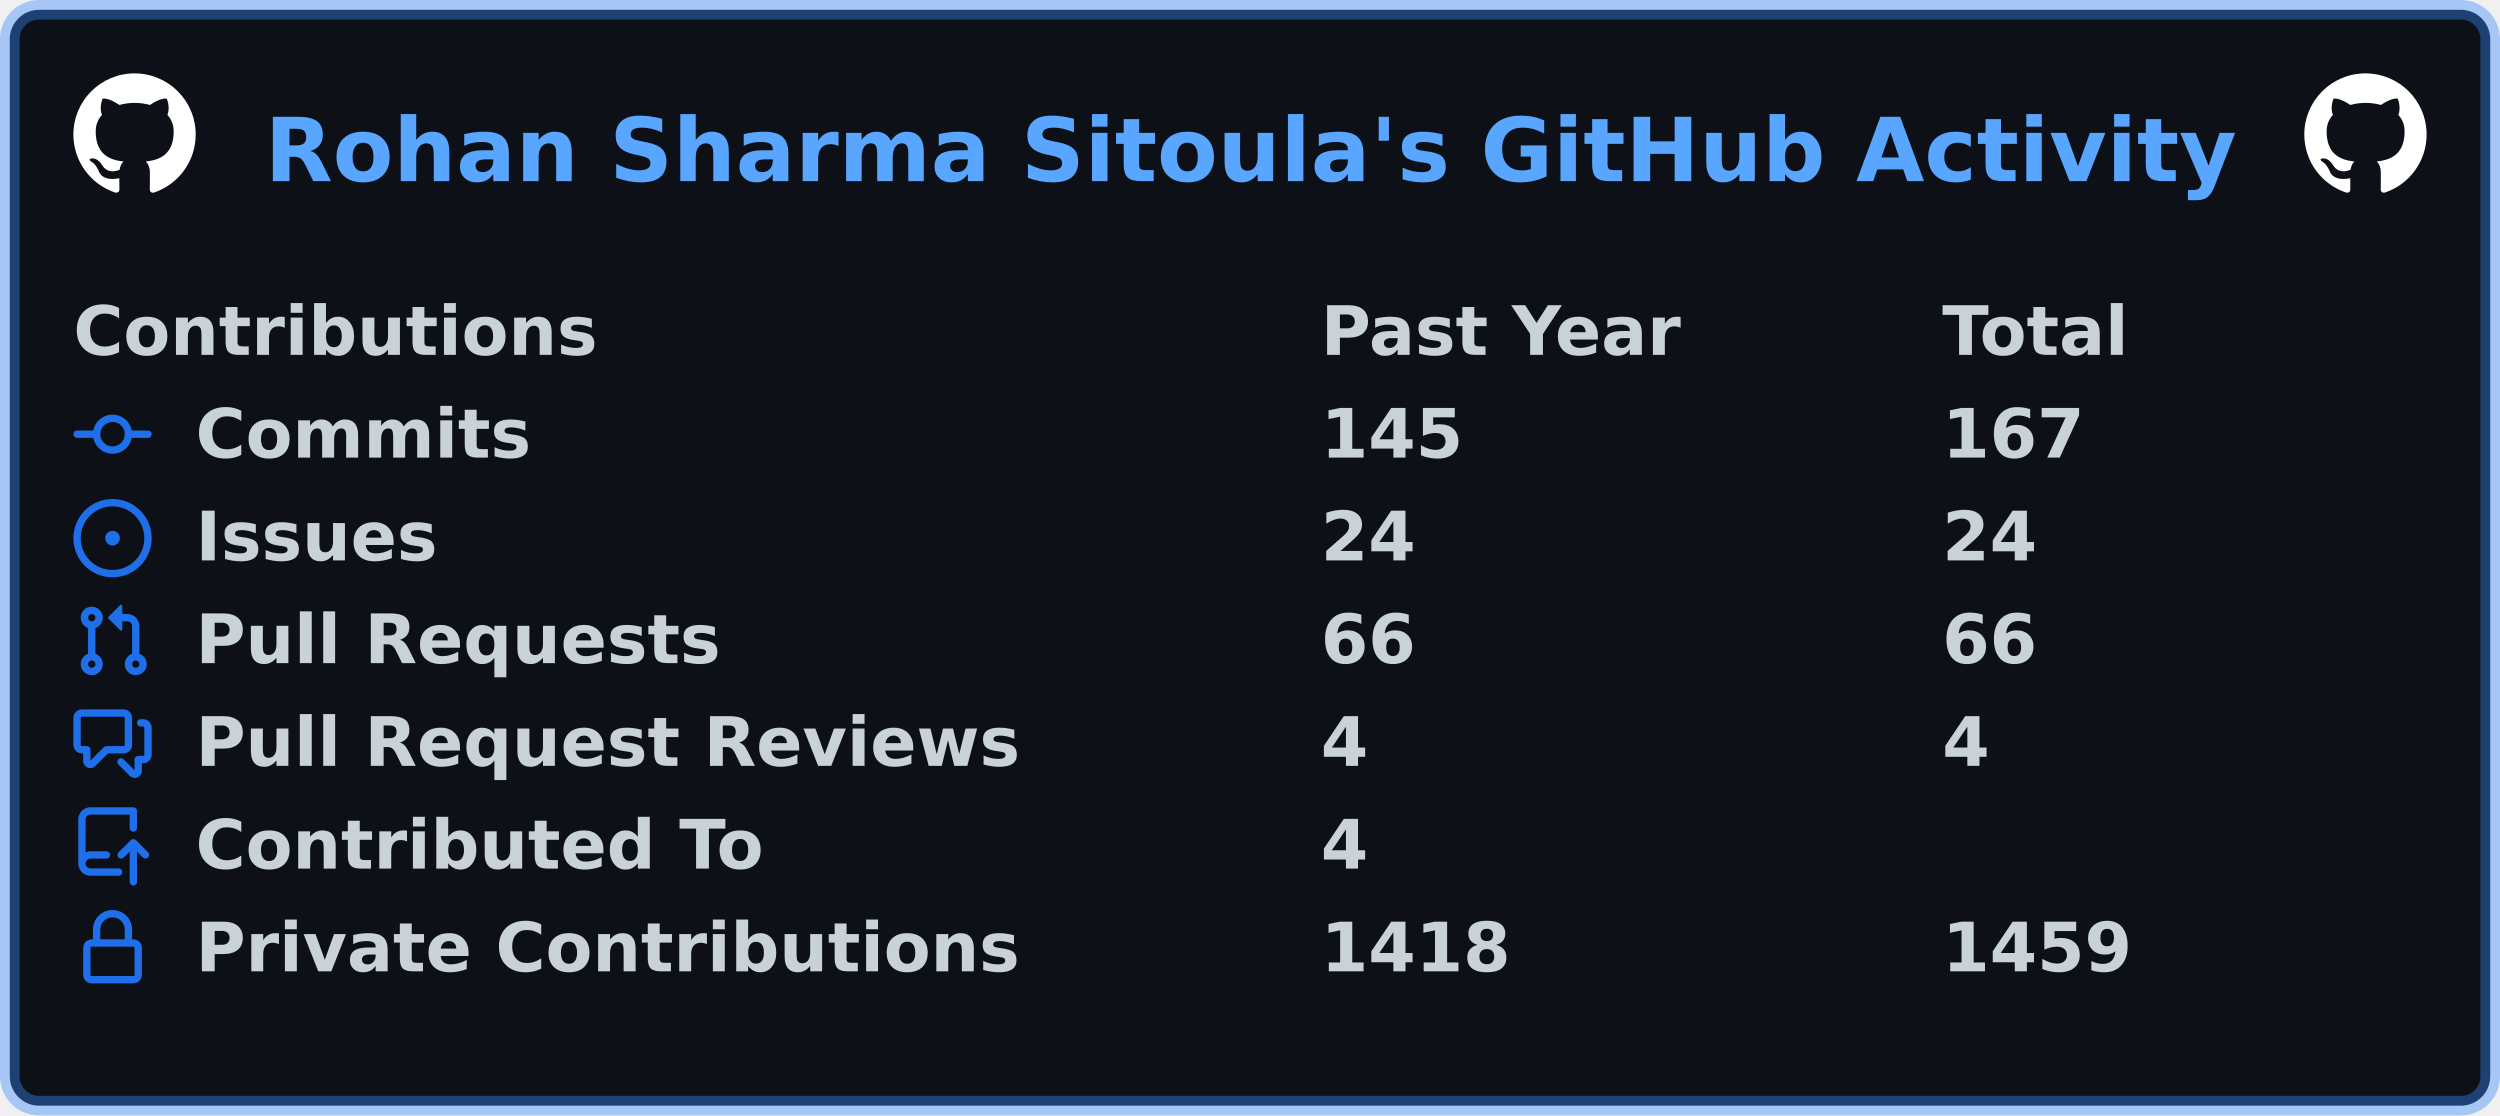
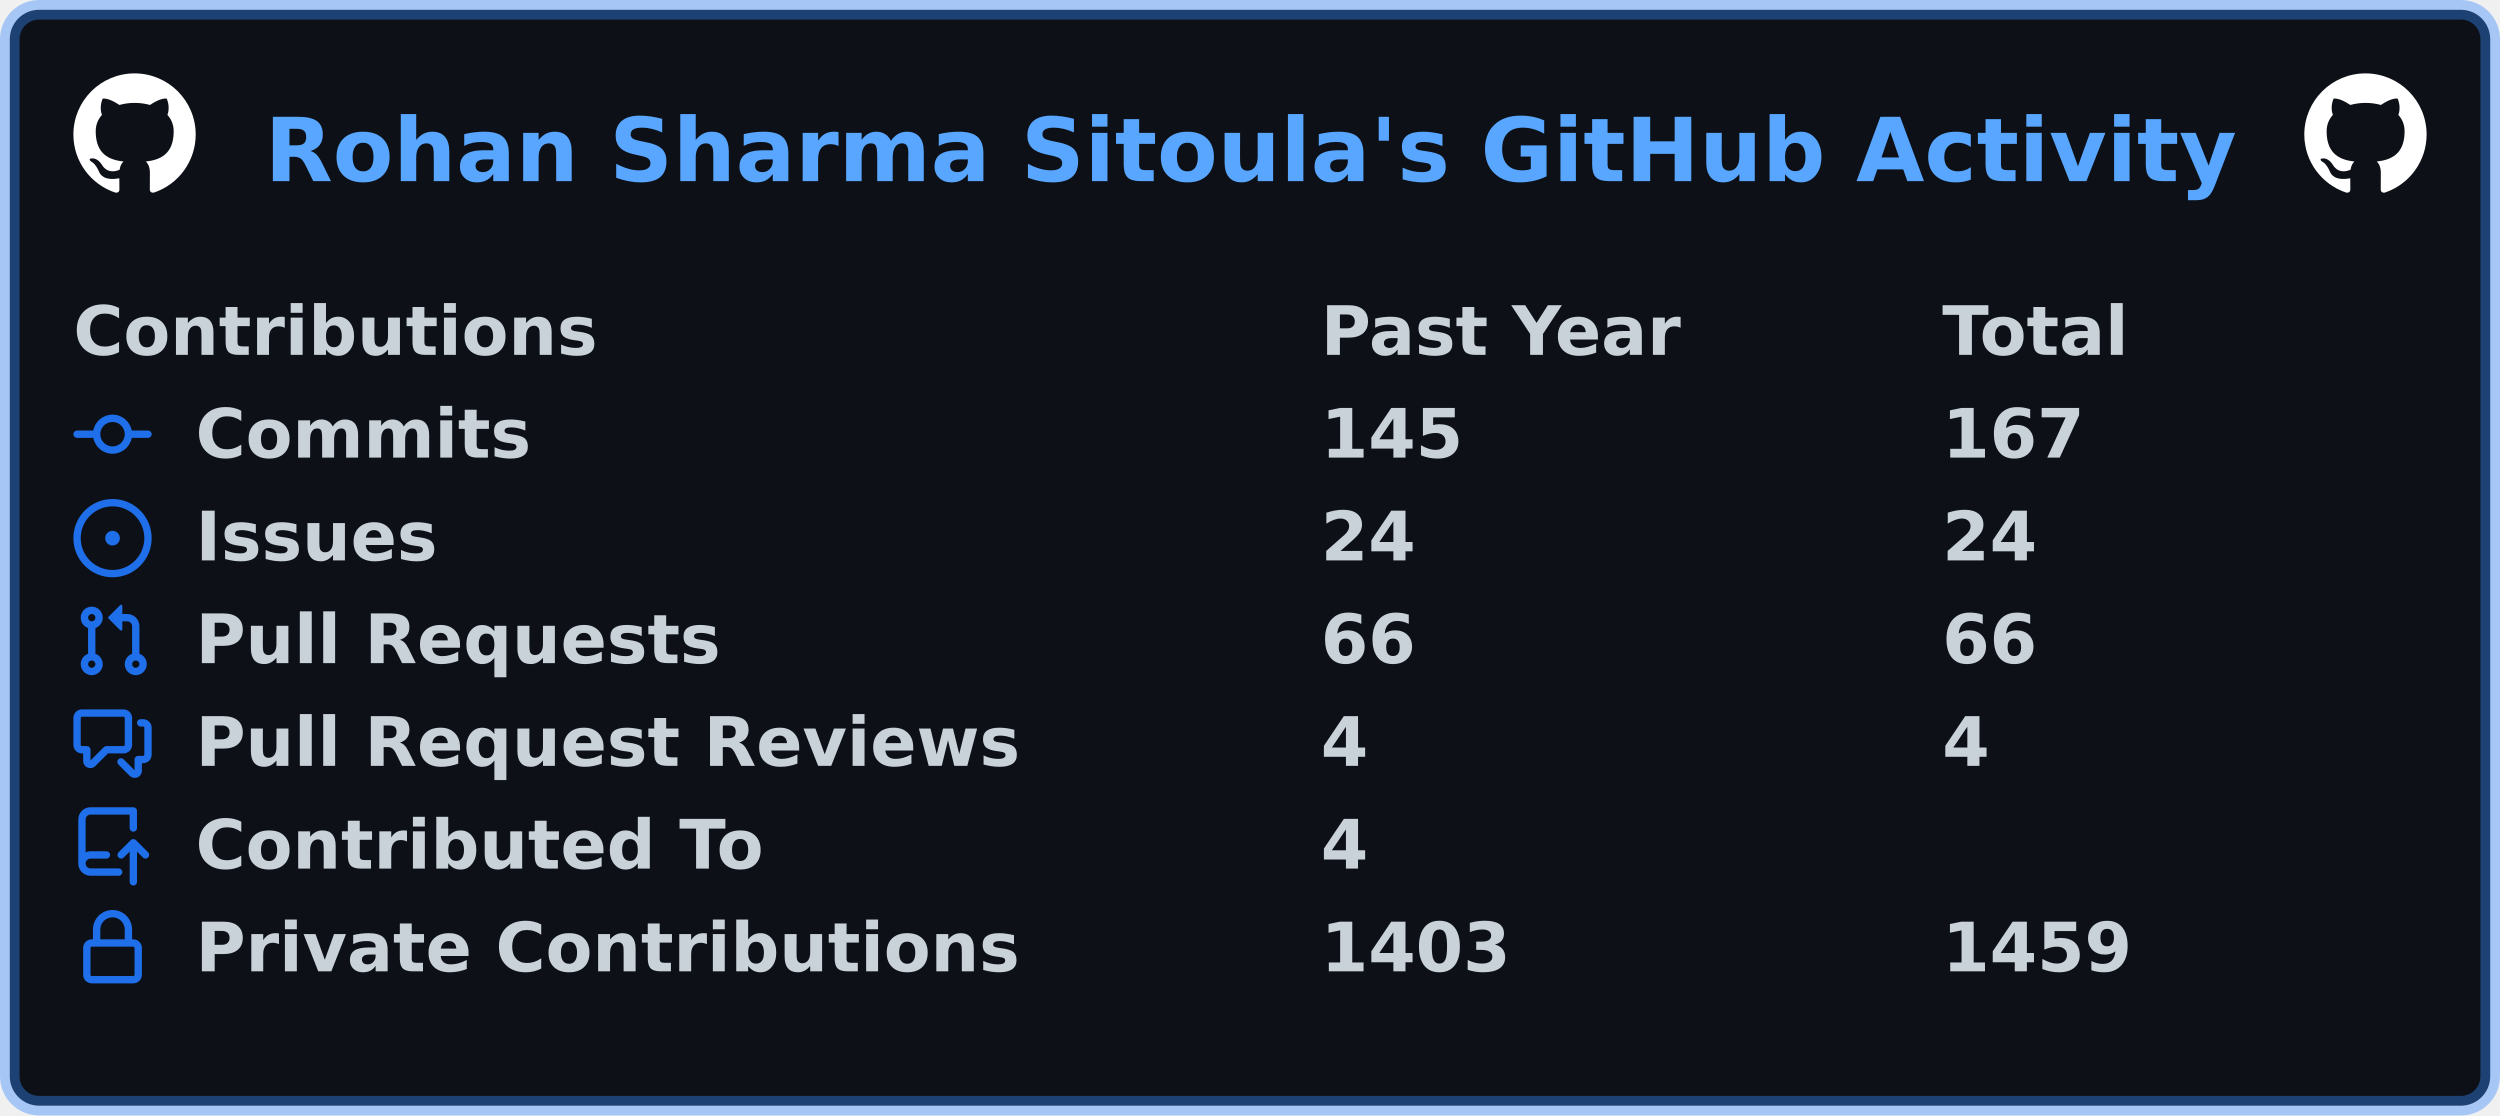
<svg xmlns="http://www.w3.org/2000/svg" width="511" height="228" viewBox="0 0 511 228" lang="en" xml:lang="en">
  <rect x="2" y="2" stroke-width="4" rx="6" width="507" height="224" stroke="rgba(56,139,253,0.4)" fill="#0d1117" />
  <g font-weight="600" font-size="110pt" font-family="Verdana,Geneva,DejaVu Sans,sans-serif" text-rendering="geometricPrecision">
    <text x="440" y="301" lengthAdjust="spacingAndGlyphs" textLength="3266" transform="scale(0.123)" fill="#58a6ff">Rohan Sharma Sitoula's GitHub Activity</text>
    <svg x="15" y="15" width="25" height="25" viewBox="0 0 16 16">
      <path fill="#ffffff" fill-rule="evenodd" d="M8 0C3.58 0 0 3.58 0 8c0 3.54 2.29 6.53 5.47 7.59.4.07.55-.17.55-.38 0-.19-.01-.82-.01-1.49-2.01.37-2.53-.49-2.69-.94-.09-.23-.48-.94-.82-1.13-.28-.15-.68-.52-.01-.53.63-.01 1.08.58 1.23.82.72 1.21 1.87.87 2.33.66.07-.52.28-.87.51-1.07-1.78-.2-3.64-.89-3.64-3.95 0-.87.31-1.59.82-2.15-.08-.2-.36-1.02.08-2.12 0 0 .67-.21 2.2.82.64-.18 1.32-.27 2-.27.68 0 1.36.09 2 .27 1.53-1.04 2.2-.82 2.2-.82.44 1.1.16 1.92.08 2.12.51.56.82 1.27.82 2.15 0 3.07-1.87 3.75-3.65 3.95.29.25.54.73.54 1.48 0 1.07-.01 1.93-.01 2.2 0 .21.15.46.55.38A8.013 8.013 0 0016 8c0-4.42-3.58-8-8-8z" />
    </svg>
    <svg x="471" y="15" width="25" height="25" viewBox="0 0 16 16">
      <path fill="#ffffff" fill-rule="evenodd" d="M8 0C3.58 0 0 3.58 0 8c0 3.54 2.29 6.53 5.47 7.59.4.07.55-.17.55-.38 0-.19-.01-.82-.01-1.49-2.01.37-2.53-.49-2.69-.94-.09-.23-.48-.94-.82-1.13-.28-.15-.68-.52-.01-.53.63-.01 1.08.58 1.23.82.72 1.21 1.87.87 2.33.66.07-.52.28-.87.51-1.07-1.78-.2-3.64-.89-3.64-3.95 0-.87.31-1.59.82-2.15-.08-.2-.36-1.02.08-2.12 0 0 .67-.21 2.2.82.64-.18 1.32-.27 2-.27.68 0 1.36.09 2 .27 1.53-1.04 2.2-.82 2.2-.82.44 1.1.16 1.92.08 2.12.51.56.82 1.27.82 2.15 0 3.07-1.87 3.75-3.65 3.95.29.25.54.73.54 1.48 0 1.07-.01 1.93-.01 2.2 0 .21.15.46.55.38A8.013 8.013 0 0016 8c0-4.42-3.58-8-8-8z" />
    </svg>
    <g transform="translate(0, 60)" fill="#c9d1d9">
      <g transform="translate(15, 0)">
        <g transform="scale(0.095)">
          <text x="0" y="132" textLength="1112" lengthAdjust="spacingAndGlyphs">Contributions</text>
          <text x="2684" y="132" textLength="774" lengthAdjust="spacingAndGlyphs">Past Year</text>
          <text x="4021" y="132" textLength="414" lengthAdjust="spacingAndGlyphs">Total</text>
        </g>
      </g>
      <g transform="translate(15, 21)">
        <path fill="#1f6feb" fill-rule="evenodd" d="M10.5 7.75a2.5 2.5 0 11-5 0 2.5 2.5 0 015 0zm1.43.75a4.002 4.002 0 01-7.86 0H.75a.75.75 0 110-1.5h3.32a4.001 4.001 0 017.86 0h3.32a.75.75 0 110 1.5h-3.32z" />
        <g transform="scale(0.095)">
          <text lengthAdjust="spacingAndGlyphs" textLength="734" x="263" y="132">Commits</text>
          <text lengthAdjust="spacingAndGlyphs" textLength="315" x="2684" y="132">145</text>
          <text lengthAdjust="spacingAndGlyphs" textLength="315" x="4021" y="132">167</text>
        </g>
      </g>
      <g transform="translate(15, 42)">
        <path fill="#1f6feb" d="M8 9.5a1.5 1.5 0 100-3 1.5 1.5 0 000 3z" />
        <path fill="#1f6feb" fill-rule="evenodd" d="M8 0a8 8 0 100 16A8 8 0 008 0zM1.5 8a6.5 6.5 0 1113 0 6.5 6.5 0 01-13 0z" />
        <g transform="scale(0.095)">
          <text lengthAdjust="spacingAndGlyphs" textLength="512" x="263" y="132">Issues</text>
          <text lengthAdjust="spacingAndGlyphs" textLength="210" x="2684" y="132">24</text>
          <text lengthAdjust="spacingAndGlyphs" textLength="210" x="4021" y="132">24</text>
        </g>
      </g>
      <g transform="translate(15, 63)">
        <path fill="#1f6feb" fill-rule="evenodd" d="M7.177 3.073L9.573.677A.25.25 0 0110 .854v4.792a.25.25 0 01-.427.177L7.177 3.427a.25.25 0 010-.354zM3.75 2.5a.75.75 0 100 1.5.75.75 0 000-1.5zm-2.25.75a2.25 2.25 0 113 2.122v5.256a2.251 2.251 0 11-1.5 0V5.372A2.25 2.25 0 011.5 3.25zM11 2.5h-1V4h1a1 1 0 011 1v5.628a2.251 2.251 0 101.5 0V5A2.5 2.5 0 0011 2.5zm1 10.25a.75.75 0 111.5 0 .75.75 0 01-1.5 0zM3.75 12a.75.75 0 100 1.5.75.75 0 000-1.5z" />
        <g transform="scale(0.095)">
          <text lengthAdjust="spacingAndGlyphs" textLength="1113" x="263" y="132">Pull Requests</text>
          <text lengthAdjust="spacingAndGlyphs" textLength="210" x="2684" y="132">66</text>
          <text lengthAdjust="spacingAndGlyphs" textLength="210" x="4021" y="132">66</text>
        </g>
      </g>
      <g transform="translate(15, 84)">
        <path fill="#1f6feb" fill-rule="evenodd" d="M1.5 2.75a.25.25 0 01.25-.25h8.5a.25.25 0 01.25.25v5.5a.25.25 0 01-.25.25h-3.5a.75.75 0 00-.53.22L3.5 11.44V9.25a.75.75 0 00-.75-.75h-1a.25.25 0 01-.25-.25v-5.5zM1.75 1A1.75 1.75 0 000 2.75v5.5C0 9.216.784 10 1.75 10H2v1.543a1.457 1.457 0 002.487 1.03L7.061 10h3.189A1.75 1.75 0 0012 8.25v-5.5A1.75 1.75 0 0010.25 1h-8.5zM14.5 4.75a.25.25 0 00-.25-.25h-.5a.75.75 0 110-1.5h.5c.966 0 1.75.784 1.75 1.75v5.5A1.75 1.75 0 0114.25 12H14v1.543a1.457 1.457 0 01-2.487 1.03L9.22 12.28a.75.75 0 111.06-1.06l2.22 2.22v-2.19a.75.75 0 01.75-.75h1a.25.25 0 00.25-.25v-5.5z" />
        <g transform="scale(0.095)">
          <text lengthAdjust="spacingAndGlyphs" textLength="1762" x="263" y="132">Pull Request Reviews</text>
          <text lengthAdjust="spacingAndGlyphs" textLength="105" x="2684" y="132">4</text>
          <text lengthAdjust="spacingAndGlyphs" textLength="105" x="4021" y="132">4</text>
        </g>
      </g>
      <g transform="translate(15, 105)">
        <path fill="#1f6feb" fill-rule="evenodd" d="M1 2.5A2.5 2.5 0 013.5 0h8.75a.75.75 0 01.75.75v3.5a.75.75 0 01-1.5 0V1.5h-8a1 1 0 00-1 1v6.708A2.492 2.492 0 013.5 9h3.25a.75.75 0 010 1.5H3.5a1 1 0 100 2h5.75a.75.75 0 010 1.5H3.5A2.5 2.5 0 011 11.5v-9zm13.23 7.79a.75.75 0 001.06-1.06l-2.505-2.505a.75.75 0 00-1.06 0L9.22 9.229a.75.75 0 001.06 1.061l1.225-1.224v6.184a.75.75 0 001.5 0V9.066l1.224 1.224z" />
        <g transform="scale(0.095)">
          <text lengthAdjust="spacingAndGlyphs" textLength="1234" x="263" y="132">Contributed To</text>
          <text lengthAdjust="spacingAndGlyphs" textLength="105" x="2684" y="132">4</text>
        </g>
      </g>
      <g transform="translate(15, 126)">
        <path fill="#1f6feb" fill-rule="evenodd" d="M4 4v2h-.25A1.75 1.75 0 002 7.75v5.5c0 .966.784 1.75 1.75 1.75h8.5A1.75 1.75 0 0014 13.25v-5.5A1.75 1.75 0 0012.25 6H12V4a4 4 0 10-8 0zm6.5 2V4a2.5 2.5 0 00-5 0v2h5zM12 7.5h.25a.25.25 0 01.25.25v5.5a.25.25 0 01-.25.25h-8.5a.25.25 0 01-.25-.25v-5.5a.25.25 0 01.25-.25H12z" />
        <g transform="scale(0.095)">
          <text lengthAdjust="spacingAndGlyphs" textLength="1742" x="263" y="132">Private Contributions</text>
-           <text lengthAdjust="spacingAndGlyphs" textLength="420" x="2684" y="132">1418</text>
+           <text lengthAdjust="spacingAndGlyphs" textLength="420" x="2684" y="132">1403</text>
          <text lengthAdjust="spacingAndGlyphs" textLength="420" x="4021" y="132">1459</text>
        </g>
      </g>
    </g>
  </g>
</svg>
